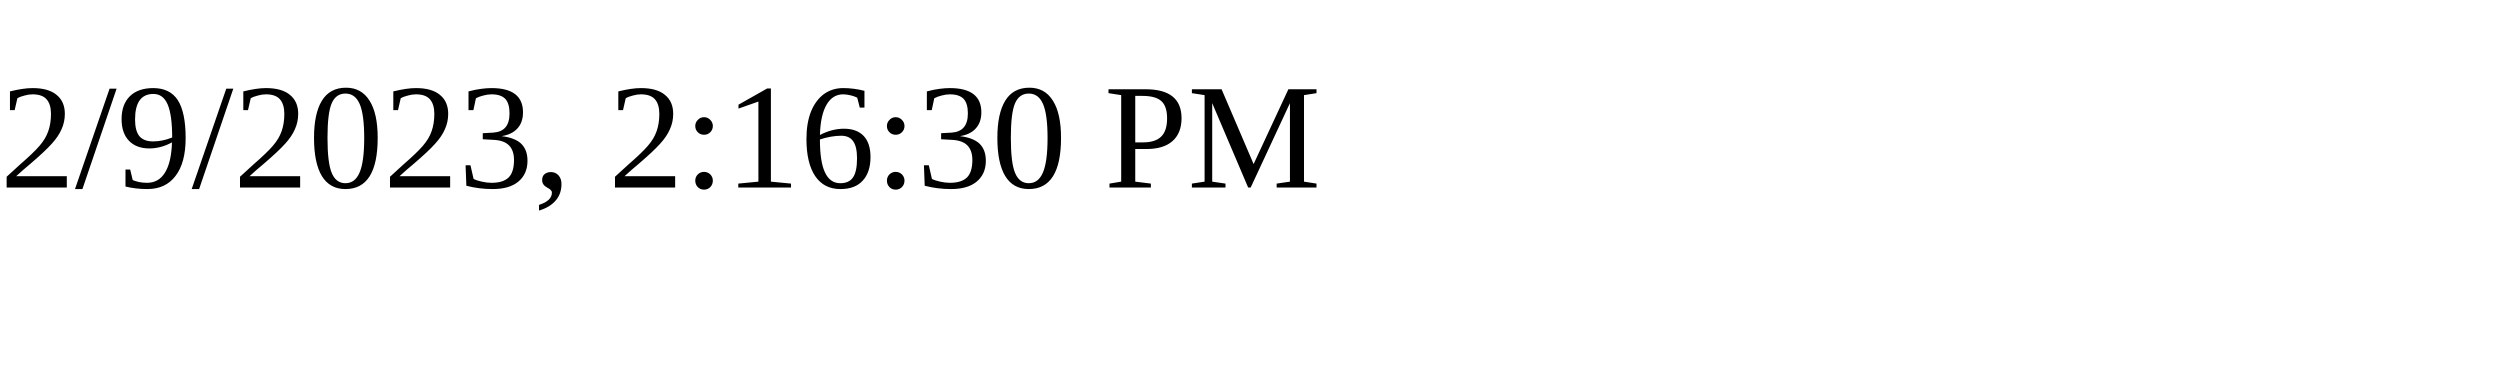
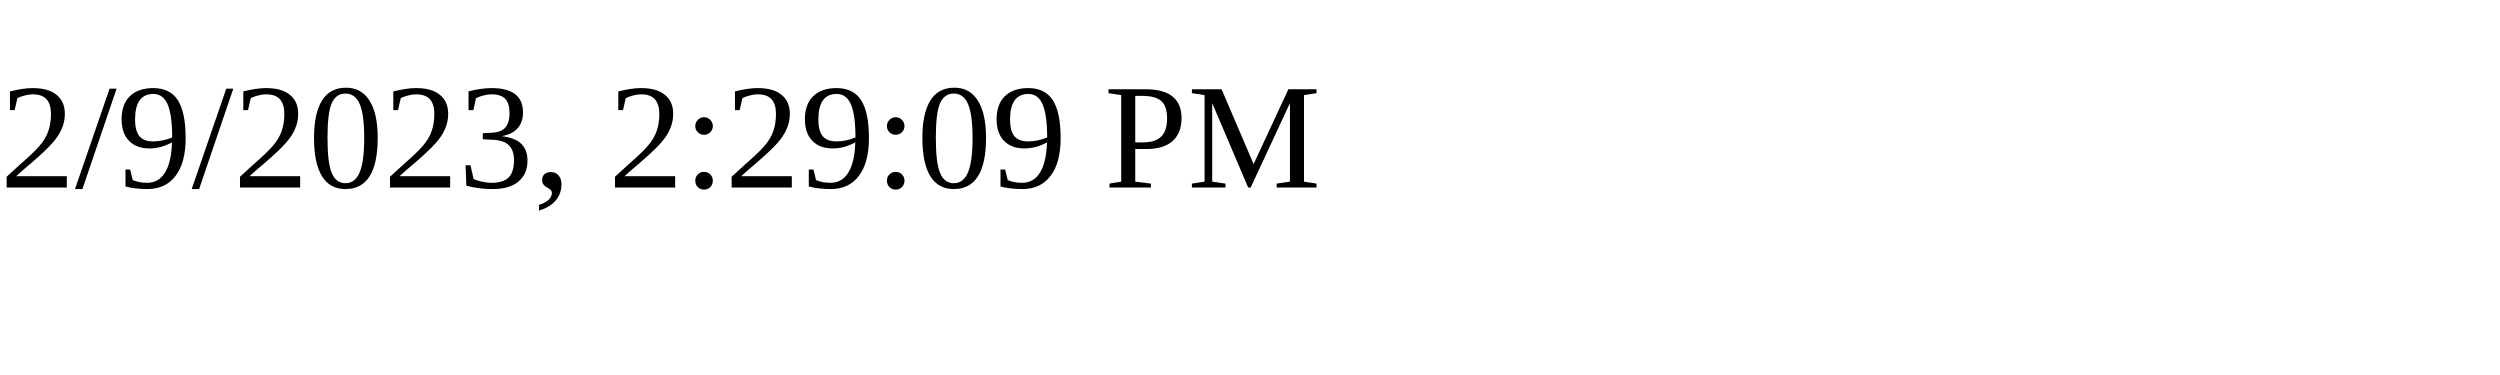
<svg xmlns="http://www.w3.org/2000/svg" height="30" width="200">
-   <text x="0" y="15">2/9/2023, 2:16:30 PM</text>
+   <text x="0" y="15">2/9/2023, 2:29:09 PM</text>
</svg>
